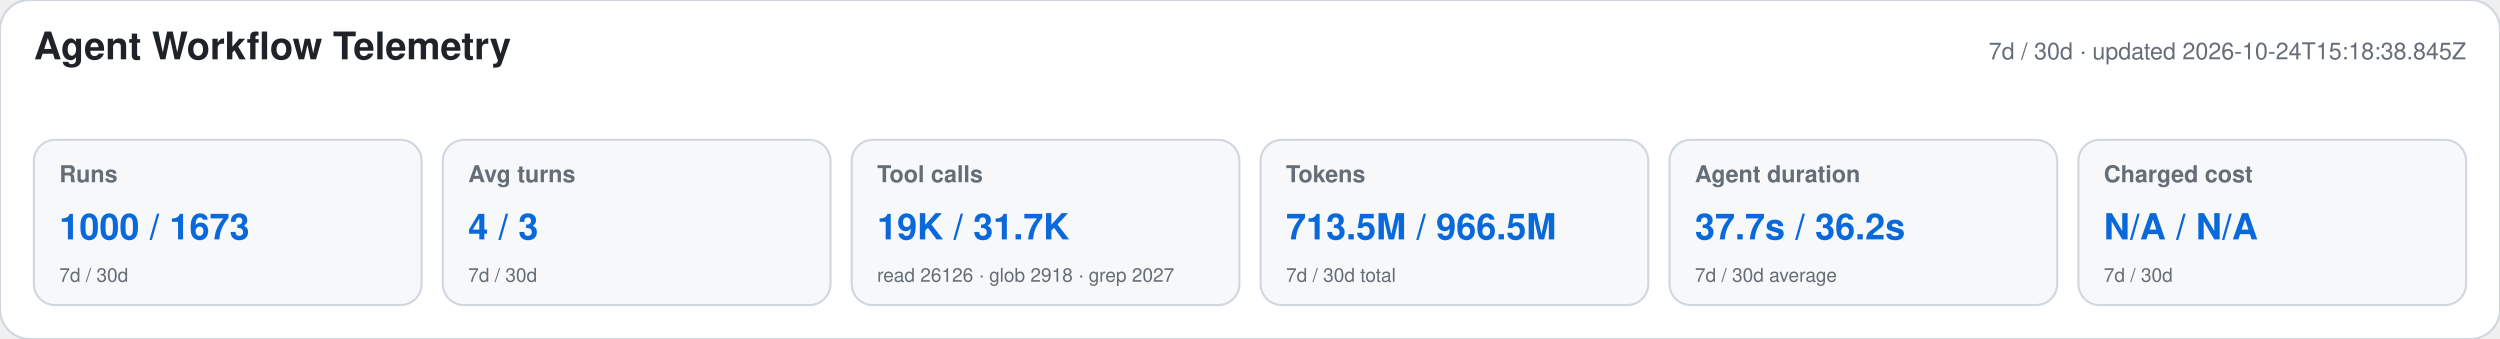
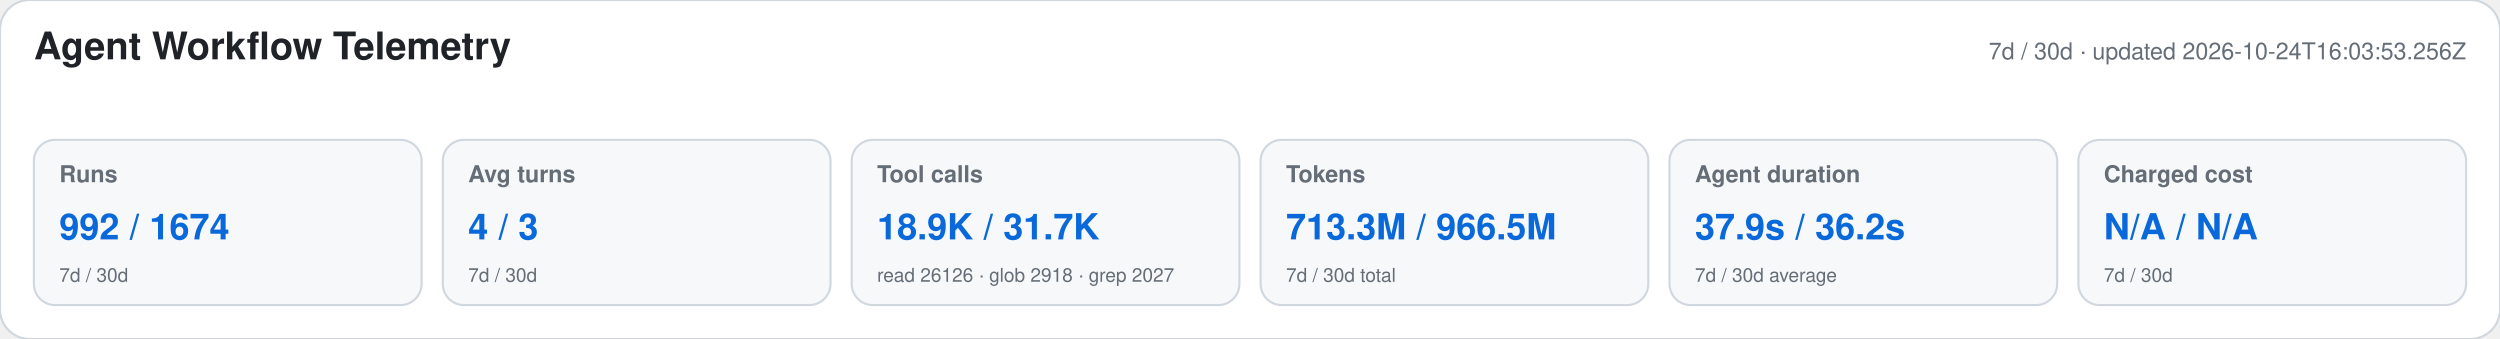
<svg xmlns="http://www.w3.org/2000/svg" width="1180" height="160" viewBox="0 0 1180 160" role="img" aria-labelledby="title desc">
  <style>text{font-family:-apple-system,BlinkMacSystemFont,"Segoe UI",Helvetica,Arial,sans-serif}.heading{font-size:18px;font-weight:650;fill:#1f2328}.meta,.label,.secondary{fill:#656d76}.meta,.label{font-size:11px}.label{font-weight:600}.primary{font-size:17px;font-weight:700;fill:#0969da}.secondary{font-size:9px}</style>
  <rect width="1180" height="160" rx="14" fill="#ffffff" stroke="#d0d7de" />
  <text x="16" y="28" class="heading">Agent Workflow Telemetry</text>
-   <text x="1164" y="28" text-anchor="end" class="meta">7d / 30d · updated 2026-10-24T15:18:38.845Z</text>
+   <text x="1164" y="28" text-anchor="end" class="meta">7d / 30d · updated 2026-10-24T16:03:53.256Z</text>
  <g>
    <rect x="16" y="66" width="183" height="78" rx="10" fill="#f6f8fa" stroke="#d0d7de" />
    <text x="28" y="86" class="label">Runs</text>
-     <text x="28" y="113" class="primary">1000 / 1673</text>
+     <text x="28" y="113" class="primary">992 / 1674</text>
    <text x="28" y="133" class="secondary">7d / 30d</text>
  </g>
  <g>
    <rect x="209" y="66" width="183" height="78" rx="10" fill="#f6f8fa" stroke="#d0d7de" />
    <text x="221" y="86" class="label">Avg turns</text>
    <text x="221" y="113" class="primary">4 / 3</text>
    <text x="221" y="133" class="secondary">7d / 30d</text>
  </g>
  <g>
    <rect x="402" y="66" width="183" height="78" rx="10" fill="#f6f8fa" stroke="#d0d7de" />
    <text x="414" y="86" class="label">Tool calls</text>
-     <text x="414" y="113" class="primary">19K / 31.7K</text>
+     <text x="414" y="113" class="primary">18.9K / 31.7K</text>
    <text x="414" y="133" class="secondary">read 26126 · glob 2918 · grep 2027</text>
  </g>
  <g>
    <rect x="595" y="66" width="183" height="78" rx="10" fill="#f6f8fa" stroke="#d0d7de" />
    <text x="607" y="86" class="label">Tokens</text>
-     <text x="607" y="113" class="primary">713.5M / 966.5M</text>
+     <text x="607" y="113" class="primary">713.3M / 966.5M</text>
    <text x="607" y="133" class="secondary">7d / 30d total</text>
  </g>
  <g>
    <rect x="788" y="66" width="183" height="78" rx="10" fill="#f6f8fa" stroke="#d0d7de" />
    <text x="800" y="86" class="label">Agent duration</text>
-     <text x="800" y="113" class="primary">37.7s / 36.2s</text>
+     <text x="800" y="113" class="primary">37.9s / 36.2s</text>
    <text x="800" y="133" class="secondary">7d / 30d average</text>
  </g>
  <g>
    <rect x="981" y="66" width="183" height="78" rx="10" fill="#f6f8fa" stroke="#d0d7de" />
    <text x="993" y="86" class="label">Charged cost</text>
    <text x="993" y="113" class="primary">N/A / N/A</text>
    <text x="993" y="133" class="secondary">7d / 30d</text>
  </g>
</svg>
